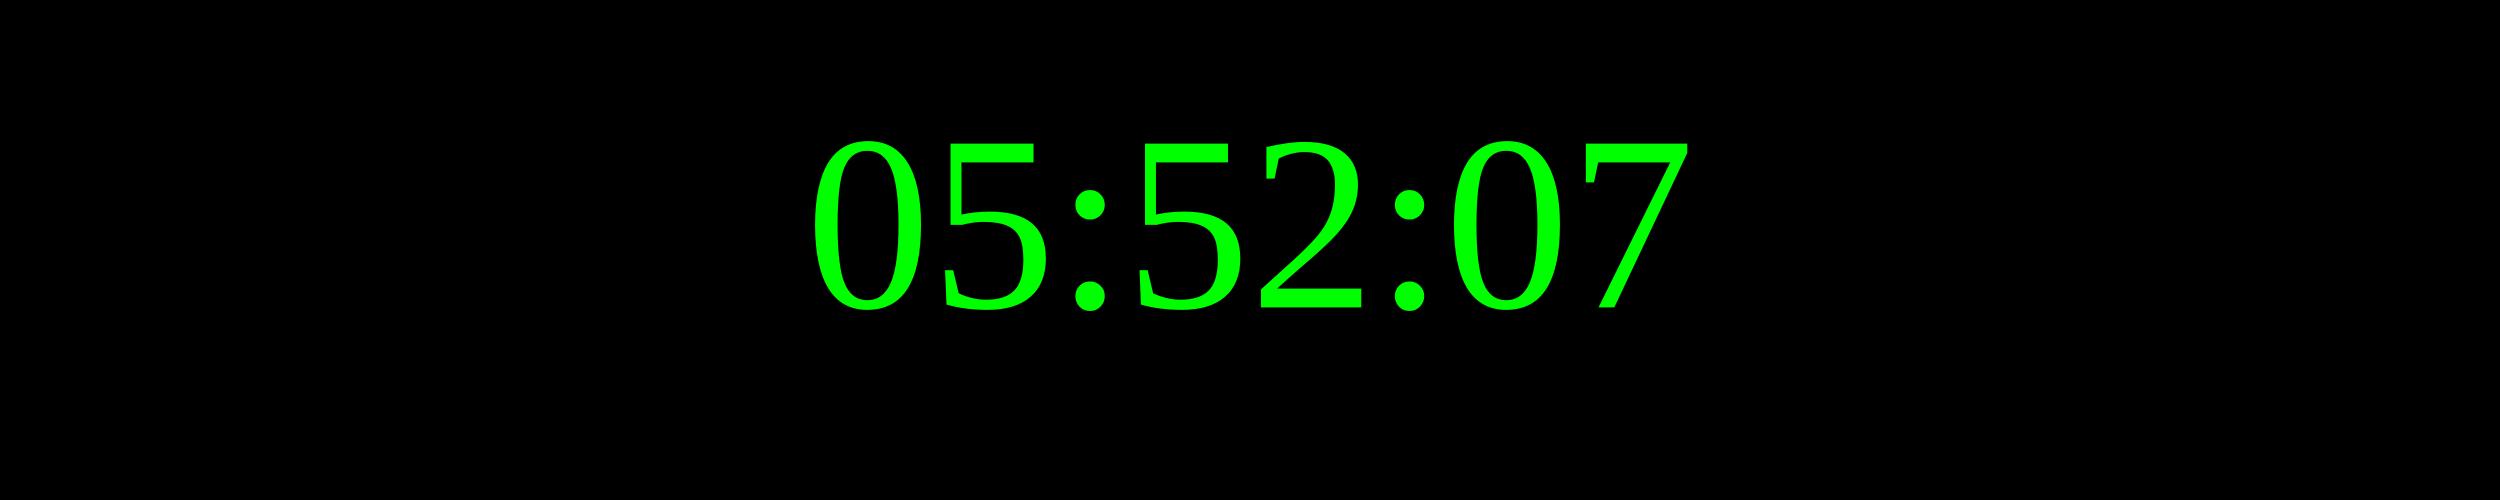
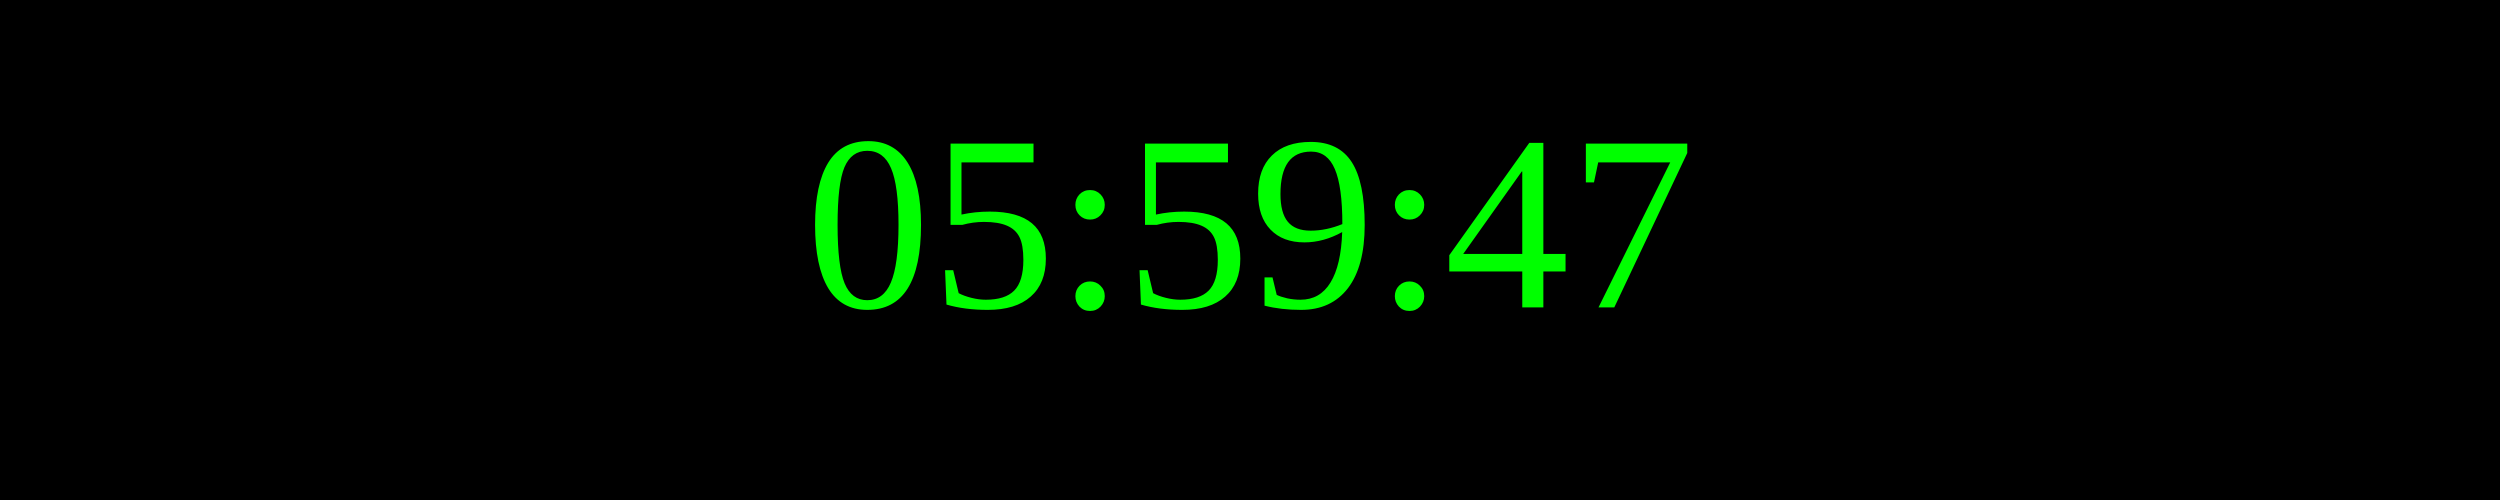
<svg xmlns="http://www.w3.org/2000/svg" width="250" height="50">
  <rect width="100%" height="100%" fill="black" />
  <text x="50%" y="50%" font-size="25" fill="lime" text-anchor="middle" dominant-baseline="middle">
- 05:52:07
+ 05:59:47
</text>
</svg>
